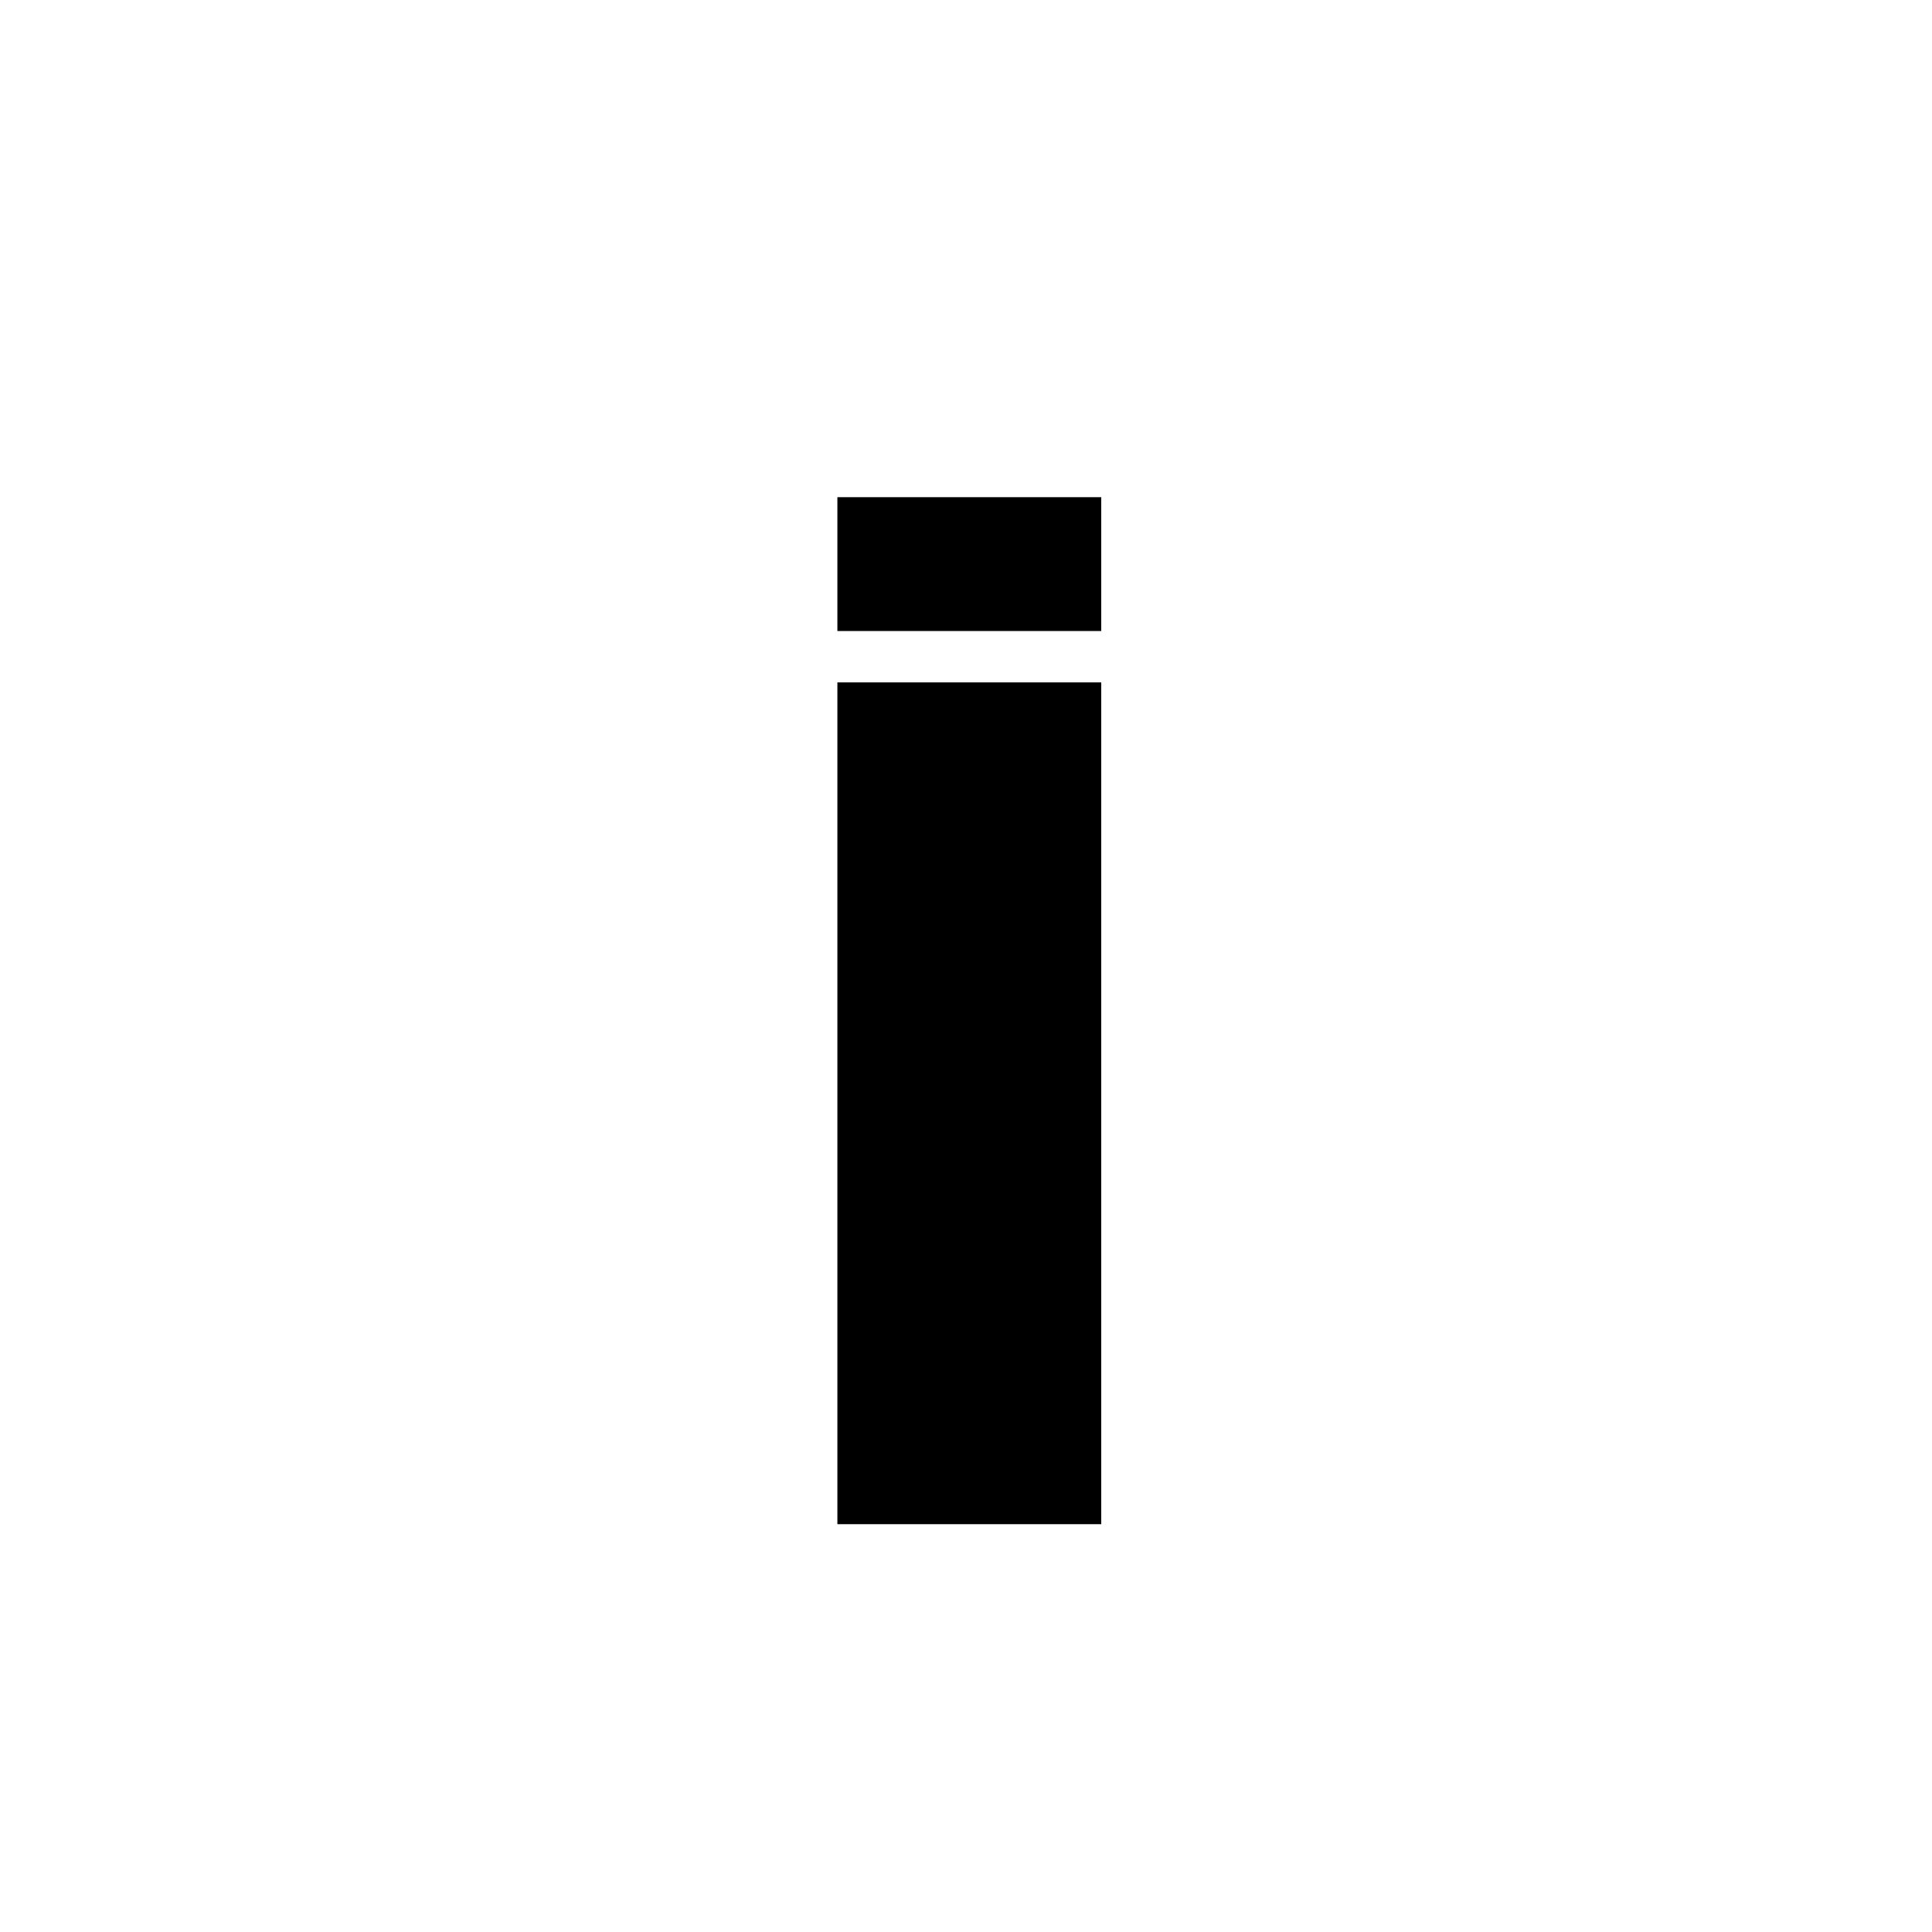
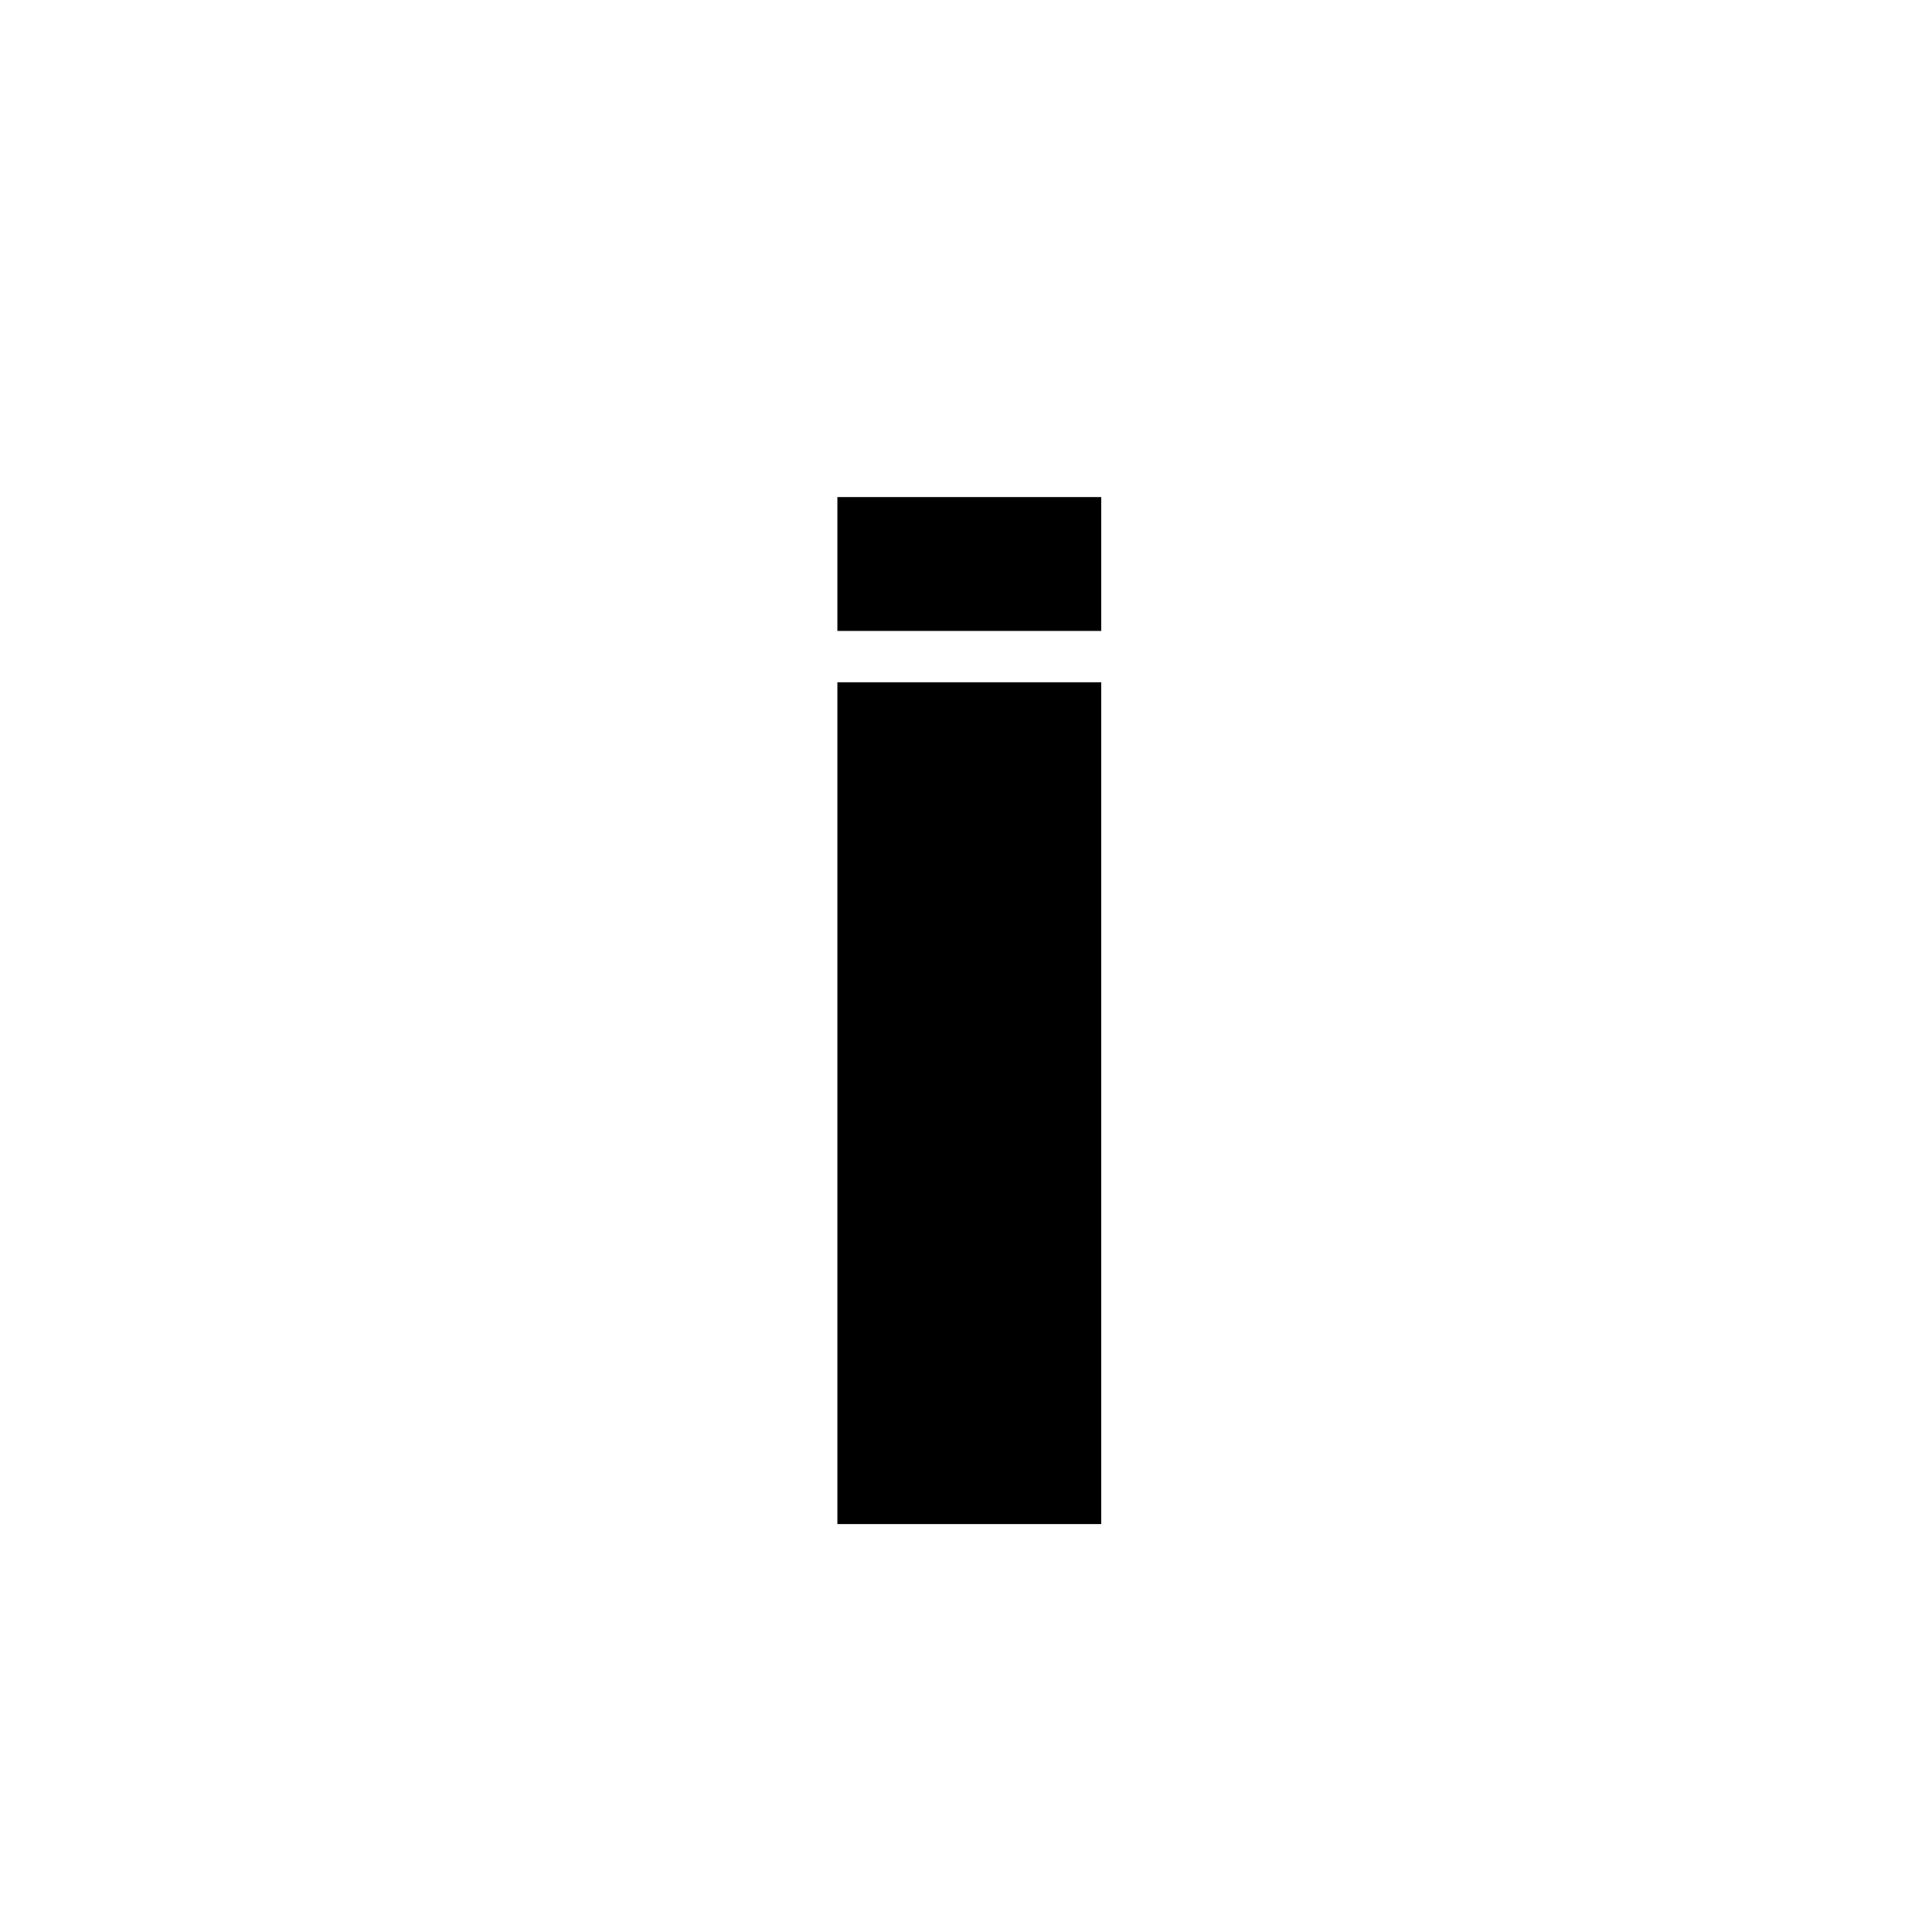
- <svg xmlns="http://www.w3.org/2000/svg" id="Layer_1" data-name="Layer 1" viewBox="0 0 700 700">
-   <path d="M399,180.14v48.49H303.4V180.14Zm0,67.1v305H303.4v-305Z" />
+ <svg xmlns="http://www.w3.org/2000/svg" version="1.1" id="Layer_1" x="0px" y="0px" viewBox="0 0 700 700" style="enable-background:new 0 0 700 700;" xml:space="preserve">
+   <g>
+     <path d="M399,180.1v48.5h-95.6v-48.5H399z M399,247.2v305h-95.6v-305H399z" />
+   </g>
</svg>
